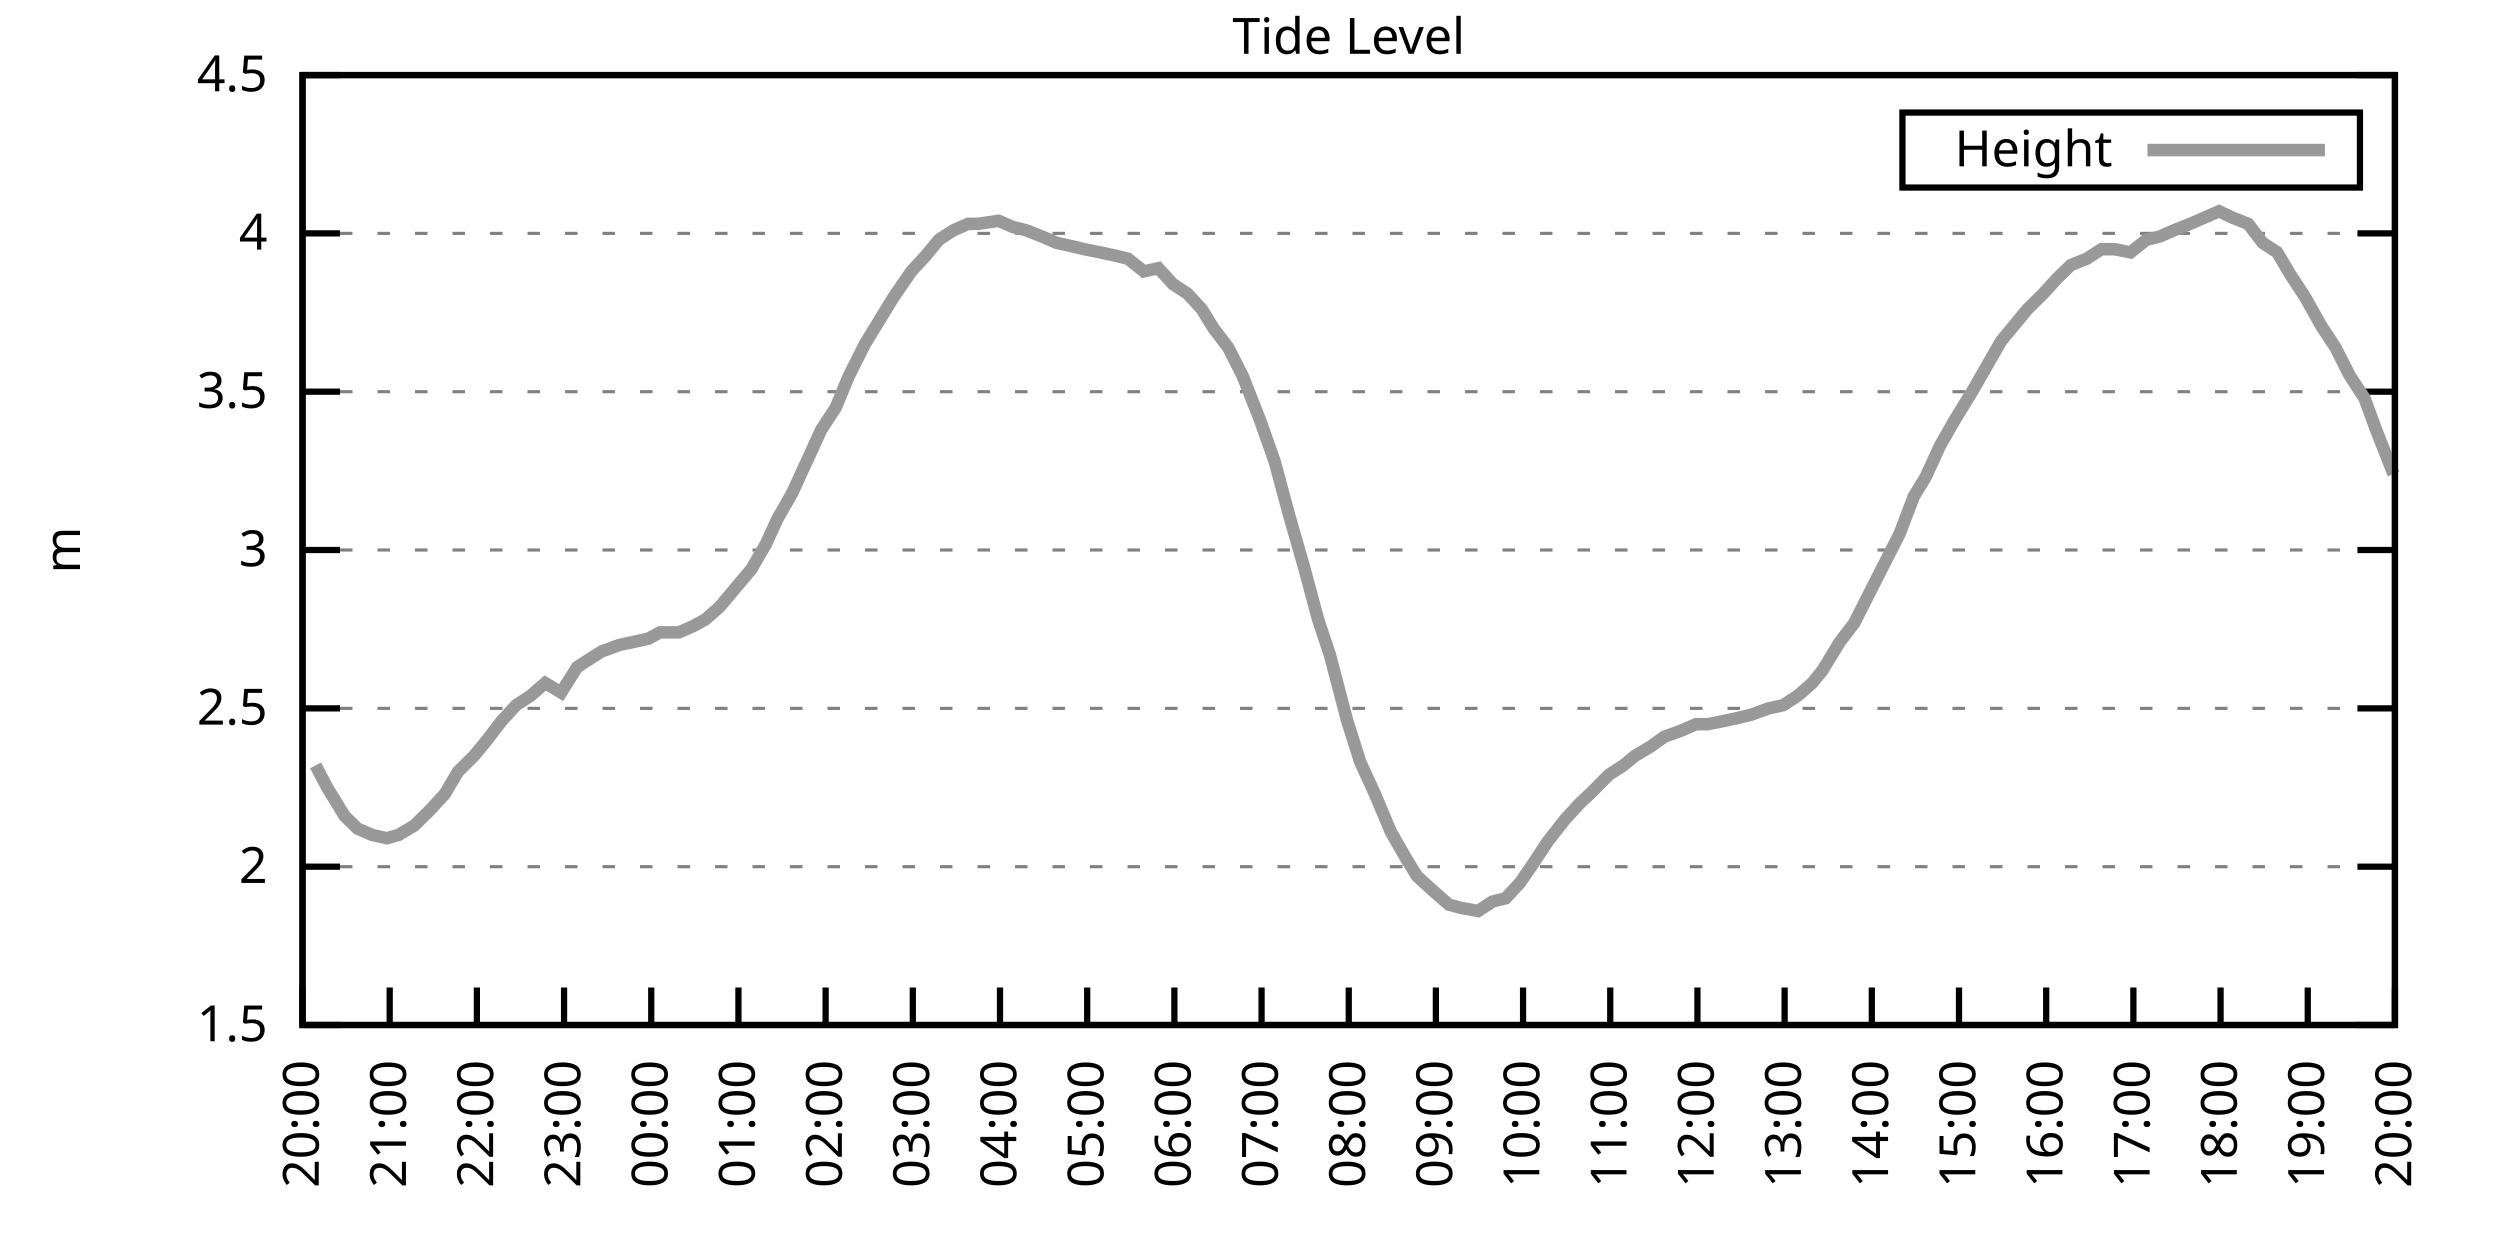
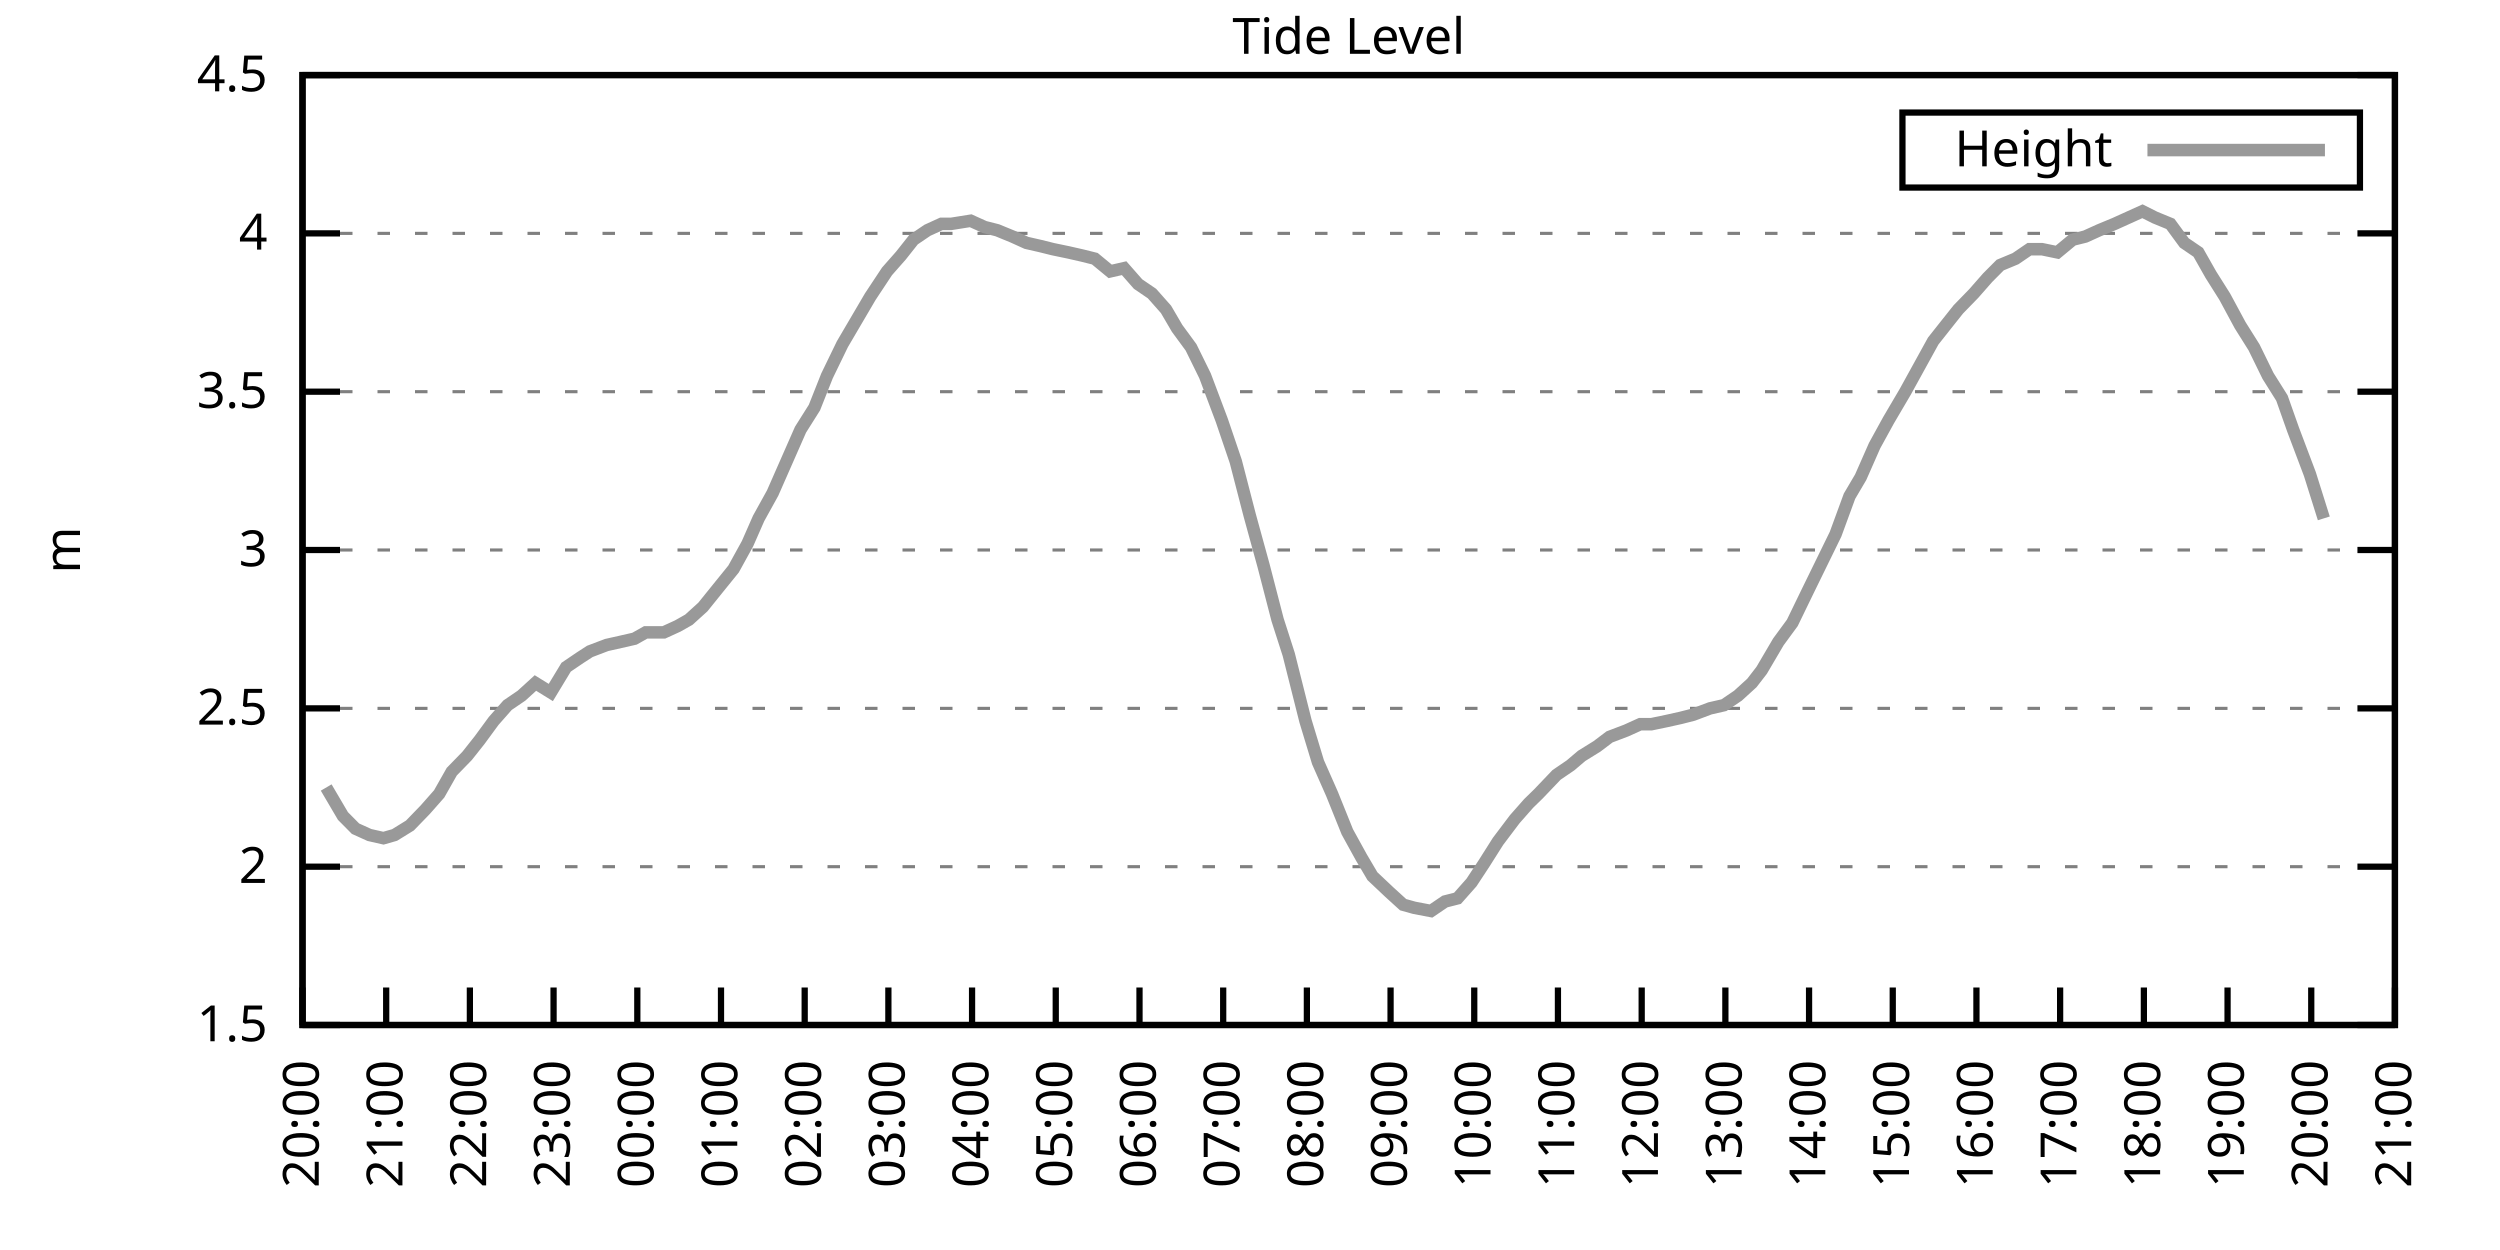
<svg xmlns="http://www.w3.org/2000/svg" xmlns:xlink="http://www.w3.org/1999/xlink" width="400" height="200" viewBox="0 0 400 200">
  <g id="gnuplot_canvas">
    <rect x="0" y="0" width="400" height="200" fill="none" />
    <defs>
      <circle id="gpDot" r="0.5" stroke-width="0.5" stroke="currentColor" />
      <path id="gpPt0" stroke-width="0.333" stroke="currentColor" d="M-1,0 h2 M0,-1 v2" />
      <path id="gpPt1" stroke-width="0.333" stroke="currentColor" d="M-1,-1 L1,1 M1,-1 L-1,1" />
      <path id="gpPt2" stroke-width="0.333" stroke="currentColor" d="M-1,0 L1,0 M0,-1 L0,1 M-1,-1 L1,1 M-1,1 L1,-1" />
      <rect id="gpPt3" stroke-width="0.333" stroke="currentColor" x="-1" y="-1" width="2" height="2" />
      <rect id="gpPt4" stroke-width="0.333" stroke="currentColor" fill="currentColor" x="-1" y="-1" width="2" height="2" />
      <circle id="gpPt5" stroke-width="0.333" stroke="currentColor" cx="0" cy="0" r="1" />
      <use xlink:href="#gpPt5" id="gpPt6" fill="currentColor" stroke="none" />
      <path id="gpPt7" stroke-width="0.333" stroke="currentColor" d="M0,-1.33 L-1.33,0.67 L1.33,0.67 z" />
      <use xlink:href="#gpPt7" id="gpPt8" fill="currentColor" stroke="none" />
      <use xlink:href="#gpPt7" id="gpPt9" stroke="currentColor" transform="rotate(180)" />
      <use xlink:href="#gpPt9" id="gpPt10" fill="currentColor" stroke="none" />
      <use xlink:href="#gpPt3" id="gpPt11" stroke="currentColor" transform="rotate(45)" />
      <use xlink:href="#gpPt11" id="gpPt12" fill="currentColor" stroke="none" />
      <path id="gpPt13" stroke-width="0.333" stroke="currentColor" d="M0,1.330 L1.265,0.411 L0.782,-1.067 L-0.782,-1.076 L-1.265,0.411 z" />
      <use xlink:href="#gpPt13" id="gpPt14" fill="currentColor" stroke="none" />
      <filter id="textbox" filterUnits="objectBoundingBox" x="0" y="0" height="1" width="1">
        <feFlood flood-color="white" flood-opacity="1" result="bgnd" />
        <feComposite in="SourceGraphic" in2="bgnd" operator="atop" />
      </filter>
      <filter id="greybox" filterUnits="objectBoundingBox" x="0" y="0" height="1" width="1">
        <feFlood flood-color="lightgrey" flood-opacity="1" result="grey" />
        <feComposite in="SourceGraphic" in2="grey" operator="atop" />
      </filter>
    </defs>
    <g fill="none" color="white" stroke="currentColor" stroke-width="1.00" stroke-linecap="butt" stroke-linejoin="miter">
</g>
    <g fill="none" color="black" stroke="currentColor" stroke-width="1.00" stroke-linecap="butt" stroke-linejoin="miter">
      <g stroke="none" shape-rendering="crispEdges">
        <polygon fill="rgb(255, 255, 255)" points="48.40,164.00 383.18,164.00 383.18,12.02 48.40,12.02 " />
      </g>
    </g>
    <g fill="none" color="black" stroke="currentColor" stroke-width="1.00" stroke-linecap="butt" stroke-linejoin="miter">
</g>
    <g fill="none" color="black" stroke="black" stroke-width="0.50" stroke-linecap="butt" stroke-linejoin="miter">
</g>
    <g fill="none" color="gray" stroke="currentColor" stroke-width="0.50" stroke-linecap="butt" stroke-linejoin="miter">
      <path stroke="gray" stroke-dasharray="2,4" class="gridline" d="M48.40,164.00 L383.19,164.00  " />
    </g>
    <g fill="none" color="gray" stroke="gray" stroke-width="1.00" stroke-linecap="butt" stroke-linejoin="miter">
</g>
    <g fill="none" color="black" stroke="currentColor" stroke-width="1.00" stroke-linecap="butt" stroke-linejoin="miter">
      <path stroke="black" d="M48.40,164.00 L54.40,164.00 M383.19,164.00 L377.19,164.00  " />
      <g transform="translate(42.80,166.60)" stroke="none" fill="black" font-family="Sans" font-size="8.00" text-anchor="end">
        <text>
          <tspan font-family="Sans"> 1.5</tspan>
        </text>
      </g>
    </g>
    <g fill="none" color="black" stroke="currentColor" stroke-width="1.00" stroke-linecap="butt" stroke-linejoin="miter">
</g>
    <g fill="none" color="black" stroke="black" stroke-width="0.50" stroke-linecap="butt" stroke-linejoin="miter">
</g>
    <g fill="none" color="gray" stroke="currentColor" stroke-width="0.50" stroke-linecap="butt" stroke-linejoin="miter">
      <path stroke="gray" stroke-dasharray="2,4" class="gridline" d="M48.40,138.67 L383.19,138.67  " />
    </g>
    <g fill="none" color="gray" stroke="gray" stroke-width="1.00" stroke-linecap="butt" stroke-linejoin="miter">
</g>
    <g fill="none" color="black" stroke="currentColor" stroke-width="1.00" stroke-linecap="butt" stroke-linejoin="miter">
      <path stroke="black" d="M48.40,138.67 L54.40,138.67 M383.19,138.67 L377.19,138.67  " />
      <g transform="translate(42.80,141.27)" stroke="none" fill="black" font-family="Sans" font-size="8.00" text-anchor="end">
        <text>
          <tspan font-family="Sans"> 2</tspan>
        </text>
      </g>
    </g>
    <g fill="none" color="black" stroke="currentColor" stroke-width="1.00" stroke-linecap="butt" stroke-linejoin="miter">
</g>
    <g fill="none" color="black" stroke="black" stroke-width="0.50" stroke-linecap="butt" stroke-linejoin="miter">
</g>
    <g fill="none" color="gray" stroke="currentColor" stroke-width="0.50" stroke-linecap="butt" stroke-linejoin="miter">
      <path stroke="gray" stroke-dasharray="2,4" class="gridline" d="M48.40,113.34 L383.19,113.34  " />
    </g>
    <g fill="none" color="gray" stroke="gray" stroke-width="1.00" stroke-linecap="butt" stroke-linejoin="miter">
</g>
    <g fill="none" color="black" stroke="currentColor" stroke-width="1.00" stroke-linecap="butt" stroke-linejoin="miter">
      <path stroke="black" d="M48.40,113.34 L54.40,113.34 M383.19,113.34 L377.19,113.34  " />
      <g transform="translate(42.80,115.94)" stroke="none" fill="black" font-family="Sans" font-size="8.00" text-anchor="end">
        <text>
          <tspan font-family="Sans"> 2.5</tspan>
        </text>
      </g>
    </g>
    <g fill="none" color="black" stroke="currentColor" stroke-width="1.00" stroke-linecap="butt" stroke-linejoin="miter">
</g>
    <g fill="none" color="black" stroke="black" stroke-width="0.50" stroke-linecap="butt" stroke-linejoin="miter">
</g>
    <g fill="none" color="gray" stroke="currentColor" stroke-width="0.50" stroke-linecap="butt" stroke-linejoin="miter">
      <path stroke="gray" stroke-dasharray="2,4" class="gridline" d="M48.40,88.00 L383.19,88.00  " />
    </g>
    <g fill="none" color="gray" stroke="gray" stroke-width="1.00" stroke-linecap="butt" stroke-linejoin="miter">
</g>
    <g fill="none" color="black" stroke="currentColor" stroke-width="1.00" stroke-linecap="butt" stroke-linejoin="miter">
      <path stroke="black" d="M48.40,88.00 L54.40,88.00 M383.19,88.00 L377.19,88.00  " />
      <g transform="translate(42.80,90.60)" stroke="none" fill="black" font-family="Sans" font-size="8.00" text-anchor="end">
        <text>
          <tspan font-family="Sans"> 3</tspan>
        </text>
      </g>
    </g>
    <g fill="none" color="black" stroke="currentColor" stroke-width="1.00" stroke-linecap="butt" stroke-linejoin="miter">
</g>
    <g fill="none" color="black" stroke="black" stroke-width="0.50" stroke-linecap="butt" stroke-linejoin="miter">
</g>
    <g fill="none" color="gray" stroke="currentColor" stroke-width="0.50" stroke-linecap="butt" stroke-linejoin="miter">
      <path stroke="gray" stroke-dasharray="2,4" class="gridline" d="M48.40,62.67 L383.19,62.67  " />
    </g>
    <g fill="none" color="gray" stroke="gray" stroke-width="1.00" stroke-linecap="butt" stroke-linejoin="miter">
</g>
    <g fill="none" color="black" stroke="currentColor" stroke-width="1.00" stroke-linecap="butt" stroke-linejoin="miter">
      <path stroke="black" d="M48.40,62.67 L54.40,62.67 M383.19,62.67 L377.19,62.67  " />
      <g transform="translate(42.80,65.27)" stroke="none" fill="black" font-family="Sans" font-size="8.00" text-anchor="end">
        <text>
          <tspan font-family="Sans"> 3.5</tspan>
        </text>
      </g>
    </g>
    <g fill="none" color="black" stroke="currentColor" stroke-width="1.00" stroke-linecap="butt" stroke-linejoin="miter">
</g>
    <g fill="none" color="black" stroke="black" stroke-width="0.50" stroke-linecap="butt" stroke-linejoin="miter">
</g>
    <g fill="none" color="gray" stroke="currentColor" stroke-width="0.50" stroke-linecap="butt" stroke-linejoin="miter">
      <path stroke="gray" stroke-dasharray="2,4" class="gridline" d="M48.40,37.34 L383.19,37.34  " />
    </g>
    <g fill="none" color="gray" stroke="gray" stroke-width="1.00" stroke-linecap="butt" stroke-linejoin="miter">
</g>
    <g fill="none" color="black" stroke="currentColor" stroke-width="1.00" stroke-linecap="butt" stroke-linejoin="miter">
      <path stroke="black" d="M48.40,37.34 L54.40,37.34 M383.19,37.34 L377.19,37.34  " />
      <g transform="translate(42.80,39.94)" stroke="none" fill="black" font-family="Sans" font-size="8.00" text-anchor="end">
        <text>
          <tspan font-family="Sans"> 4</tspan>
        </text>
      </g>
    </g>
    <g fill="none" color="black" stroke="currentColor" stroke-width="1.00" stroke-linecap="butt" stroke-linejoin="miter">
</g>
    <g fill="none" color="black" stroke="black" stroke-width="0.50" stroke-linecap="butt" stroke-linejoin="miter">
</g>
    <g fill="none" color="gray" stroke="currentColor" stroke-width="0.50" stroke-linecap="butt" stroke-linejoin="miter">
      <path stroke="gray" stroke-dasharray="2,4" class="gridline" d="M48.40,12.01 L383.19,12.01  " />
    </g>
    <g fill="none" color="gray" stroke="gray" stroke-width="1.00" stroke-linecap="butt" stroke-linejoin="miter">
</g>
    <g fill="none" color="black" stroke="currentColor" stroke-width="1.00" stroke-linecap="butt" stroke-linejoin="miter">
      <path stroke="black" d="M48.40,12.01 L54.40,12.01 M383.19,12.01 L377.19,12.01  " />
      <g transform="translate(42.80,14.61)" stroke="none" fill="black" font-family="Sans" font-size="8.00" text-anchor="end">
        <text>
          <tspan font-family="Sans"> 4.5</tspan>
        </text>
      </g>
    </g>
    <g fill="none" color="black" stroke="currentColor" stroke-width="1.00" stroke-linecap="butt" stroke-linejoin="miter">
      <path stroke="black" d="M48.40,164.00 L48.40,158.00  " />
      <g transform="translate(51.00,169.60) rotate(270.00)" stroke="none" fill="black" font-family="Sans" font-size="8.00" text-anchor="end">
        <text>
          <tspan font-family="Sans">20:00</tspan>
        </text>
      </g>
    </g>
    <g fill="none" color="black" stroke="currentColor" stroke-width="1.00" stroke-linecap="butt" stroke-linejoin="miter">
-       <path stroke="black" d="M62.35,164.00 L62.35,158.00  " />
-       <g transform="translate(64.95,169.60) rotate(270.00)" stroke="none" fill="black" font-family="Sans" font-size="8.00" text-anchor="end">
+       <path stroke="black" d="M61.79,164.00 L61.79,158.00  " />
+       <g transform="translate(64.39,169.60) rotate(270.00)" stroke="none" fill="black" font-family="Sans" font-size="8.00" text-anchor="end">
        <text>
          <tspan font-family="Sans">21:00</tspan>
        </text>
      </g>
    </g>
    <g fill="none" color="black" stroke="currentColor" stroke-width="1.00" stroke-linecap="butt" stroke-linejoin="miter">
-       <path stroke="black" d="M76.30,164.00 L76.30,158.00  " />
-       <g transform="translate(78.90,169.60) rotate(270.00)" stroke="none" fill="black" font-family="Sans" font-size="8.00" text-anchor="end">
+       <path stroke="black" d="M75.18,164.00 L75.18,158.00  " />
+       <g transform="translate(77.78,169.60) rotate(270.00)" stroke="none" fill="black" font-family="Sans" font-size="8.00" text-anchor="end">
        <text>
          <tspan font-family="Sans">22:00</tspan>
        </text>
      </g>
    </g>
    <g fill="none" color="black" stroke="currentColor" stroke-width="1.00" stroke-linecap="butt" stroke-linejoin="miter">
-       <path stroke="black" d="M90.25,164.00 L90.25,158.00  " />
-       <g transform="translate(92.85,169.60) rotate(270.00)" stroke="none" fill="black" font-family="Sans" font-size="8.00" text-anchor="end">
+       <path stroke="black" d="M88.57,164.00 L88.57,158.00  " />
+       <g transform="translate(91.17,169.60) rotate(270.00)" stroke="none" fill="black" font-family="Sans" font-size="8.00" text-anchor="end">
        <text>
          <tspan font-family="Sans">23:00</tspan>
        </text>
      </g>
    </g>
    <g fill="none" color="black" stroke="currentColor" stroke-width="1.00" stroke-linecap="butt" stroke-linejoin="miter">
-       <path stroke="black" d="M104.20,164.00 L104.20,158.00  " />
-       <g transform="translate(106.80,169.60) rotate(270.00)" stroke="none" fill="black" font-family="Sans" font-size="8.00" text-anchor="end">
+       <path stroke="black" d="M101.97,164.00 L101.97,158.00  " />
+       <g transform="translate(104.57,169.60) rotate(270.00)" stroke="none" fill="black" font-family="Sans" font-size="8.00" text-anchor="end">
        <text>
          <tspan font-family="Sans">00:00</tspan>
        </text>
      </g>
    </g>
    <g fill="none" color="black" stroke="currentColor" stroke-width="1.00" stroke-linecap="butt" stroke-linejoin="miter">
-       <path stroke="black" d="M118.15,164.00 L118.15,158.00  " />
-       <g transform="translate(120.75,169.60) rotate(270.00)" stroke="none" fill="black" font-family="Sans" font-size="8.00" text-anchor="end">
+       <path stroke="black" d="M115.36,164.00 L115.36,158.00  " />
+       <g transform="translate(117.96,169.60) rotate(270.00)" stroke="none" fill="black" font-family="Sans" font-size="8.00" text-anchor="end">
        <text>
          <tspan font-family="Sans">01:00</tspan>
        </text>
      </g>
    </g>
    <g fill="none" color="black" stroke="currentColor" stroke-width="1.00" stroke-linecap="butt" stroke-linejoin="miter">
-       <path stroke="black" d="M132.10,164.00 L132.10,158.00  " />
-       <g transform="translate(134.70,169.60) rotate(270.00)" stroke="none" fill="black" font-family="Sans" font-size="8.00" text-anchor="end">
+       <path stroke="black" d="M128.75,164.00 L128.75,158.00  " />
+       <g transform="translate(131.35,169.60) rotate(270.00)" stroke="none" fill="black" font-family="Sans" font-size="8.00" text-anchor="end">
        <text>
          <tspan font-family="Sans">02:00</tspan>
        </text>
      </g>
    </g>
    <g fill="none" color="black" stroke="currentColor" stroke-width="1.00" stroke-linecap="butt" stroke-linejoin="miter">
-       <path stroke="black" d="M146.05,164.00 L146.05,158.00  " />
-       <g transform="translate(148.65,169.60) rotate(270.00)" stroke="none" fill="black" font-family="Sans" font-size="8.00" text-anchor="end">
+       <path stroke="black" d="M142.14,164.00 L142.14,158.00  " />
+       <g transform="translate(144.74,169.60) rotate(270.00)" stroke="none" fill="black" font-family="Sans" font-size="8.00" text-anchor="end">
        <text>
          <tspan font-family="Sans">03:00</tspan>
        </text>
      </g>
    </g>
    <g fill="none" color="black" stroke="currentColor" stroke-width="1.00" stroke-linecap="butt" stroke-linejoin="miter">
-       <path stroke="black" d="M160.00,164.00 L160.00,158.00  " />
-       <g transform="translate(162.60,169.60) rotate(270.00)" stroke="none" fill="black" font-family="Sans" font-size="8.00" text-anchor="end">
+       <path stroke="black" d="M155.53,164.00 L155.53,158.00  " />
+       <g transform="translate(158.13,169.60) rotate(270.00)" stroke="none" fill="black" font-family="Sans" font-size="8.00" text-anchor="end">
        <text>
          <tspan font-family="Sans">04:00</tspan>
        </text>
      </g>
    </g>
    <g fill="none" color="black" stroke="currentColor" stroke-width="1.00" stroke-linecap="butt" stroke-linejoin="miter">
-       <path stroke="black" d="M173.95,164.00 L173.95,158.00  " />
-       <g transform="translate(176.55,169.60) rotate(270.00)" stroke="none" fill="black" font-family="Sans" font-size="8.00" text-anchor="end">
+       <path stroke="black" d="M168.92,164.00 L168.92,158.00  " />
+       <g transform="translate(171.52,169.60) rotate(270.00)" stroke="none" fill="black" font-family="Sans" font-size="8.00" text-anchor="end">
        <text>
          <tspan font-family="Sans">05:00</tspan>
        </text>
      </g>
    </g>
    <g fill="none" color="black" stroke="currentColor" stroke-width="1.00" stroke-linecap="butt" stroke-linejoin="miter">
-       <path stroke="black" d="M187.90,164.00 L187.90,158.00  " />
-       <g transform="translate(190.50,169.60) rotate(270.00)" stroke="none" fill="black" font-family="Sans" font-size="8.00" text-anchor="end">
+       <path stroke="black" d="M182.32,164.00 L182.32,158.00  " />
+       <g transform="translate(184.92,169.60) rotate(270.00)" stroke="none" fill="black" font-family="Sans" font-size="8.00" text-anchor="end">
        <text>
          <tspan font-family="Sans">06:00</tspan>
        </text>
      </g>
    </g>
    <g fill="none" color="black" stroke="currentColor" stroke-width="1.00" stroke-linecap="butt" stroke-linejoin="miter">
-       <path stroke="black" d="M201.85,164.00 L201.85,158.00  " />
-       <g transform="translate(204.45,169.60) rotate(270.00)" stroke="none" fill="black" font-family="Sans" font-size="8.00" text-anchor="end">
+       <path stroke="black" d="M195.71,164.00 L195.71,158.00  " />
+       <g transform="translate(198.31,169.60) rotate(270.00)" stroke="none" fill="black" font-family="Sans" font-size="8.00" text-anchor="end">
        <text>
          <tspan font-family="Sans">07:00</tspan>
        </text>
      </g>
    </g>
    <g fill="none" color="black" stroke="currentColor" stroke-width="1.00" stroke-linecap="butt" stroke-linejoin="miter">
-       <path stroke="black" d="M215.80,164.00 L215.80,158.00  " />
-       <g transform="translate(218.40,169.60) rotate(270.00)" stroke="none" fill="black" font-family="Sans" font-size="8.00" text-anchor="end">
+       <path stroke="black" d="M209.10,164.00 L209.10,158.00  " />
+       <g transform="translate(211.70,169.60) rotate(270.00)" stroke="none" fill="black" font-family="Sans" font-size="8.00" text-anchor="end">
        <text>
          <tspan font-family="Sans">08:00</tspan>
        </text>
      </g>
    </g>
    <g fill="none" color="black" stroke="currentColor" stroke-width="1.00" stroke-linecap="butt" stroke-linejoin="miter">
-       <path stroke="black" d="M229.74,164.00 L229.74,158.00  " />
-       <g transform="translate(232.34,169.60) rotate(270.00)" stroke="none" fill="black" font-family="Sans" font-size="8.00" text-anchor="end">
+       <path stroke="black" d="M222.49,164.00 L222.49,158.00  " />
+       <g transform="translate(225.09,169.60) rotate(270.00)" stroke="none" fill="black" font-family="Sans" font-size="8.00" text-anchor="end">
        <text>
          <tspan font-family="Sans">09:00</tspan>
        </text>
      </g>
    </g>
    <g fill="none" color="black" stroke="currentColor" stroke-width="1.00" stroke-linecap="butt" stroke-linejoin="miter">
-       <path stroke="black" d="M243.69,164.00 L243.69,158.00  " />
-       <g transform="translate(246.29,169.60) rotate(270.00)" stroke="none" fill="black" font-family="Sans" font-size="8.00" text-anchor="end">
+       <path stroke="black" d="M235.88,164.00 L235.88,158.00  " />
+       <g transform="translate(238.48,169.60) rotate(270.00)" stroke="none" fill="black" font-family="Sans" font-size="8.00" text-anchor="end">
        <text>
          <tspan font-family="Sans">10:00</tspan>
        </text>
      </g>
    </g>
    <g fill="none" color="black" stroke="currentColor" stroke-width="1.00" stroke-linecap="butt" stroke-linejoin="miter">
-       <path stroke="black" d="M257.64,164.00 L257.64,158.00  " />
-       <g transform="translate(260.24,169.60) rotate(270.00)" stroke="none" fill="black" font-family="Sans" font-size="8.00" text-anchor="end">
+       <path stroke="black" d="M249.27,164.00 L249.27,158.00  " />
+       <g transform="translate(251.87,169.60) rotate(270.00)" stroke="none" fill="black" font-family="Sans" font-size="8.00" text-anchor="end">
        <text>
          <tspan font-family="Sans">11:00</tspan>
        </text>
      </g>
    </g>
    <g fill="none" color="black" stroke="currentColor" stroke-width="1.00" stroke-linecap="butt" stroke-linejoin="miter">
-       <path stroke="black" d="M271.59,164.00 L271.59,158.00  " />
-       <g transform="translate(274.19,169.60) rotate(270.00)" stroke="none" fill="black" font-family="Sans" font-size="8.00" text-anchor="end">
+       <path stroke="black" d="M262.67,164.00 L262.67,158.00  " />
+       <g transform="translate(265.27,169.60) rotate(270.00)" stroke="none" fill="black" font-family="Sans" font-size="8.00" text-anchor="end">
        <text>
          <tspan font-family="Sans">12:00</tspan>
        </text>
      </g>
    </g>
    <g fill="none" color="black" stroke="currentColor" stroke-width="1.00" stroke-linecap="butt" stroke-linejoin="miter">
-       <path stroke="black" d="M285.54,164.00 L285.54,158.00  " />
-       <g transform="translate(288.14,169.60) rotate(270.00)" stroke="none" fill="black" font-family="Sans" font-size="8.00" text-anchor="end">
+       <path stroke="black" d="M276.06,164.00 L276.06,158.00  " />
+       <g transform="translate(278.66,169.60) rotate(270.00)" stroke="none" fill="black" font-family="Sans" font-size="8.00" text-anchor="end">
        <text>
          <tspan font-family="Sans">13:00</tspan>
        </text>
      </g>
    </g>
    <g fill="none" color="black" stroke="currentColor" stroke-width="1.00" stroke-linecap="butt" stroke-linejoin="miter">
-       <path stroke="black" d="M299.49,164.00 L299.49,158.00  " />
-       <g transform="translate(302.09,169.60) rotate(270.00)" stroke="none" fill="black" font-family="Sans" font-size="8.00" text-anchor="end">
+       <path stroke="black" d="M289.45,164.00 L289.45,158.00  " />
+       <g transform="translate(292.05,169.60) rotate(270.00)" stroke="none" fill="black" font-family="Sans" font-size="8.00" text-anchor="end">
        <text>
          <tspan font-family="Sans">14:00</tspan>
        </text>
      </g>
    </g>
    <g fill="none" color="black" stroke="currentColor" stroke-width="1.00" stroke-linecap="butt" stroke-linejoin="miter">
-       <path stroke="black" d="M313.44,164.00 L313.44,158.00  " />
-       <g transform="translate(316.04,169.60) rotate(270.00)" stroke="none" fill="black" font-family="Sans" font-size="8.00" text-anchor="end">
+       <path stroke="black" d="M302.84,164.00 L302.84,158.00  " />
+       <g transform="translate(305.44,169.60) rotate(270.00)" stroke="none" fill="black" font-family="Sans" font-size="8.00" text-anchor="end">
        <text>
          <tspan font-family="Sans">15:00</tspan>
        </text>
      </g>
    </g>
    <g fill="none" color="black" stroke="currentColor" stroke-width="1.00" stroke-linecap="butt" stroke-linejoin="miter">
-       <path stroke="black" d="M327.39,164.00 L327.39,158.00  " />
-       <g transform="translate(329.99,169.60) rotate(270.00)" stroke="none" fill="black" font-family="Sans" font-size="8.00" text-anchor="end">
+       <path stroke="black" d="M316.23,164.00 L316.23,158.00  " />
+       <g transform="translate(318.83,169.60) rotate(270.00)" stroke="none" fill="black" font-family="Sans" font-size="8.00" text-anchor="end">
        <text>
          <tspan font-family="Sans">16:00</tspan>
        </text>
      </g>
    </g>
    <g fill="none" color="black" stroke="currentColor" stroke-width="1.00" stroke-linecap="butt" stroke-linejoin="miter">
-       <path stroke="black" d="M341.34,164.00 L341.34,158.00  " />
-       <g transform="translate(343.94,169.60) rotate(270.00)" stroke="none" fill="black" font-family="Sans" font-size="8.00" text-anchor="end">
+       <path stroke="black" d="M329.62,164.00 L329.62,158.00  " />
+       <g transform="translate(332.22,169.60) rotate(270.00)" stroke="none" fill="black" font-family="Sans" font-size="8.00" text-anchor="end">
        <text>
          <tspan font-family="Sans">17:00</tspan>
        </text>
      </g>
    </g>
    <g fill="none" color="black" stroke="currentColor" stroke-width="1.00" stroke-linecap="butt" stroke-linejoin="miter">
-       <path stroke="black" d="M355.29,164.00 L355.29,158.00  " />
-       <g transform="translate(357.89,169.60) rotate(270.00)" stroke="none" fill="black" font-family="Sans" font-size="8.00" text-anchor="end">
+       <path stroke="black" d="M343.02,164.00 L343.02,158.00  " />
+       <g transform="translate(345.62,169.60) rotate(270.00)" stroke="none" fill="black" font-family="Sans" font-size="8.00" text-anchor="end">
        <text>
          <tspan font-family="Sans">18:00</tspan>
        </text>
      </g>
    </g>
    <g fill="none" color="black" stroke="currentColor" stroke-width="1.00" stroke-linecap="butt" stroke-linejoin="miter">
-       <path stroke="black" d="M369.24,164.00 L369.24,158.00  " />
-       <g transform="translate(371.84,169.60) rotate(270.00)" stroke="none" fill="black" font-family="Sans" font-size="8.00" text-anchor="end">
+       <path stroke="black" d="M356.41,164.00 L356.41,158.00  " />
+       <g transform="translate(359.01,169.60) rotate(270.00)" stroke="none" fill="black" font-family="Sans" font-size="8.00" text-anchor="end">
        <text>
          <tspan font-family="Sans">19:00</tspan>
+         </text>
+       </g>
+     </g>
+     <g fill="none" color="black" stroke="currentColor" stroke-width="1.00" stroke-linecap="butt" stroke-linejoin="miter">
+       <path stroke="black" d="M369.80,164.00 L369.80,158.00  " />
+       <g transform="translate(372.40,169.60) rotate(270.00)" stroke="none" fill="black" font-family="Sans" font-size="8.00" text-anchor="end">
+         <text>
+           <tspan font-family="Sans">20:00</tspan>
        </text>
      </g>
    </g>
    <g fill="none" color="black" stroke="currentColor" stroke-width="1.00" stroke-linecap="butt" stroke-linejoin="miter">
      <path stroke="black" d="M383.19,164.00 L383.19,158.00  " />
      <g transform="translate(385.79,169.60) rotate(270.00)" stroke="none" fill="black" font-family="Sans" font-size="8.00" text-anchor="end">
        <text>
-           <tspan font-family="Sans">20:00</tspan>
+           <tspan font-family="Sans">21:00</tspan>
        </text>
      </g>
    </g>
    <g fill="none" color="black" stroke="currentColor" stroke-width="1.00" stroke-linecap="butt" stroke-linejoin="miter">
</g>
    <g fill="none" color="black" stroke="currentColor" stroke-width="1.00" stroke-linecap="butt" stroke-linejoin="miter">
      <path stroke="black" d="M48.40,12.01 L48.40,164.00 L383.19,164.00 L383.19,12.01 L48.40,12.01 Z  " />
    </g>
    <g fill="none" color="black" stroke="currentColor" stroke-width="1.00" stroke-linecap="butt" stroke-linejoin="miter">
</g>
    <g fill="none" color="black" stroke="currentColor" stroke-width="1.00" stroke-linecap="butt" stroke-linejoin="miter">
      <path stroke="black" d="M304.39,30.01 L304.39,18.01 L377.59,18.01 L377.59,30.01 L304.39,30.01 Z  " />
    </g>
    <g id="Tide_level_plot_1">
      <g fill="none" color="white" stroke="black" stroke-width="2.00" stroke-linecap="butt" stroke-linejoin="miter">
</g>
      <g fill="none" color="black" stroke="currentColor" stroke-width="2.00" stroke-linecap="butt" stroke-linejoin="miter">
        <g transform="translate(337.99,26.61)" stroke="none" fill="black" font-family="Sans" font-size="8.00" text-anchor="end">
          <text>
            <tspan font-family="Sans">Height</tspan>
          </text>
        </g>
      </g>
      <g fill="none" color="black" stroke="currentColor" stroke-width="2.00" stroke-linecap="butt" stroke-linejoin="miter">
-         <path stroke="rgb(153, 153, 153)" d="M343.59,24.01 L371.99,24.01 M50.49,122.46 L52.35,126.00 L55.14,130.56 L57.23,132.59 L59.56,133.60 L61.88,134.11   L63.74,133.60 L66.30,132.08 L68.86,129.55 L71.18,127.02 L73.28,123.47 L75.83,120.94 L77.93,118.40 L80.25,115.36   L82.58,112.83 L84.90,111.31 L87.23,109.28 L89.78,110.80 L92.34,106.75 L94.67,105.23 L96.29,104.22 L99.08,103.20   L101.41,102.70 L103.73,102.19 L105.59,101.18 L108.62,101.18 L110.94,100.16 L112.80,99.15 L115.13,97.12 L117.68,94.08   L120.24,91.04 L122.57,86.99 L124.43,82.94 L126.75,78.89 L129.08,73.82 L131.40,68.75 L133.72,65.21 L135.82,60.14   L138.37,55.07 L143.02,47.47 L145.81,43.42 L148.14,40.89 L150.23,38.35 L152.56,36.84 L154.88,35.82 L156.51,35.82   L159.76,35.32 L162.09,36.33 L164.18,36.84 L166.74,37.85 L169.06,38.86 L171.39,39.37 L173.48,39.87 L176.04,40.38   L178.36,40.89 L180.46,41.39 L183.01,43.42 L185.34,42.91 L187.66,45.45 L189.99,46.97 L192.31,49.50 L194.17,52.54   L196.50,55.58 L198.82,60.14 L201.61,67.23 L203.94,73.82 L206.26,82.43 L208.59,90.54 L210.91,99.15 L212.77,104.72   L215.56,115.36 L217.65,121.95 L219.98,127.02 L222.54,133.10 L224.86,137.15 L226.72,140.19 L229.51,142.72 L231.84,144.75   L233.70,145.25 L236.49,145.76 L238.81,144.24 L240.90,143.73 L243.23,141.20 L245.32,138.16 L247.65,134.62 L250.44,131.07   L252.76,128.54 L254.39,127.02 L257.41,123.98 L259.74,122.46 L261.60,120.94 L264.15,119.42 L266.25,117.90 L269.04,116.88   L271.36,115.87 L273.22,115.87 L275.78,115.36 L278.10,114.86 L280.20,114.35 L282.99,113.34 L285.31,112.83 L287.64,111.31   L289.96,109.28 L291.59,107.26 L294.38,102.70 L296.70,99.66 L299.26,94.59 L301.58,90.03 L303.91,85.47 L306.23,79.39   L308.09,76.35 L310.42,71.29 L312.74,67.23 L315.53,62.67 L317.86,58.62 L320.18,54.57 L322.28,52.03 L324.37,49.50   L326.93,46.97 L329.25,44.43 L331.34,42.41 L333.90,41.39 L336.23,39.87 L338.32,39.87 L340.88,40.38 L343.43,38.35   L345.53,37.85 L347.85,36.84 L350.41,35.82 L352.73,34.81 L355.06,33.80 L357.15,34.81 L359.71,35.82 L362.03,38.86   L364.36,40.38 L366.45,43.93 L368.78,47.47 L371.33,52.03 L373.66,55.58 L375.98,60.14 L378.31,63.69 L380.17,68.75   L382.96,75.85  " />
+         <path stroke="rgb(153, 153, 153)" d="M343.59,24.01 L371.99,24.01 M52.19,126.00 L54.87,130.56 L56.88,132.59 L59.11,133.60 L61.35,134.11 L63.13,133.60   L65.59,132.08 L68.04,129.55 L70.27,127.02 L72.28,123.47 L74.74,120.94 L76.75,118.40 L78.98,115.36 L81.21,112.83   L83.44,111.31 L85.67,109.28 L88.13,110.80 L90.58,106.75 L92.82,105.23 L94.38,104.22 L97.06,103.20 L99.29,102.70   L101.52,102.19 L103.31,101.18 L106.21,101.18 L108.44,100.16 L110.22,99.15 L112.46,97.12 L114.91,94.08 L117.37,91.04   L119.60,86.99 L121.38,82.94 L123.62,78.89 L125.85,73.82 L128.08,68.75 L130.31,65.21 L132.32,60.14 L134.78,55.07   L139.24,47.47 L141.92,43.42 L144.15,40.89 L146.16,38.35 L148.39,36.84 L150.62,35.82 L152.18,35.82 L155.31,35.32   L157.54,36.33 L159.55,36.84 L162.01,37.85 L164.24,38.86 L166.47,39.37 L168.48,39.87 L170.93,40.38 L173.17,40.89   L175.17,41.39 L177.63,43.42 L179.86,42.91 L182.09,45.45 L184.32,46.97 L186.56,49.50 L188.34,52.54 L190.57,55.58   L192.81,60.14 L195.48,67.23 L197.72,73.82 L199.95,82.43 L202.18,90.54 L204.41,99.15 L206.20,104.72 L208.88,115.36   L210.88,121.95 L213.12,127.02 L215.57,133.10 L217.80,137.15 L219.59,140.19 L222.27,142.72 L224.50,144.75 L226.29,145.25   L228.96,145.76 L231.20,144.24 L233.20,143.73 L235.44,141.20 L237.44,138.16 L239.68,134.62 L242.36,131.07 L244.59,128.54   L246.15,127.02 L249.05,123.98 L251.28,122.46 L253.07,120.94 L255.52,119.42 L257.53,117.90 L260.21,116.88 L262.44,115.87   L264.23,115.87 L266.68,115.36 L268.92,114.86 L270.92,114.35 L273.60,113.34 L275.83,112.83 L278.07,111.31 L280.30,109.28   L281.86,107.26 L284.54,102.70 L286.77,99.66 L289.23,94.59 L291.46,90.03 L293.69,85.47 L295.92,79.39 L297.71,76.35   L299.94,71.29 L302.17,67.23 L304.85,62.67 L307.08,58.62 L309.31,54.57 L311.32,52.03 L313.33,49.50 L315.79,46.97   L318.02,44.43 L320.03,42.41 L322.48,41.39 L324.71,39.87 L326.72,39.87 L329.18,40.38 L331.63,38.35 L333.64,37.85   L335.87,36.84 L338.33,35.82 L340.56,34.81 L342.79,33.80 L344.80,34.81 L347.26,35.82 L349.49,38.86 L351.72,40.38   L353.73,43.93 L355.96,47.47 L358.42,52.03 L360.65,55.58 L362.88,60.14 L365.11,63.69 L366.90,68.75 L369.58,75.85   L371.81,82.94  " />
      </g>
    </g>
    <g fill="none" color="black" stroke="currentColor" stroke-width="2.00" stroke-linecap="butt" stroke-linejoin="miter">
</g>
    <g fill="none" color="black" stroke="black" stroke-width="1.00" stroke-linecap="butt" stroke-linejoin="miter">
</g>
    <g fill="none" color="black" stroke="currentColor" stroke-width="1.00" stroke-linecap="butt" stroke-linejoin="miter">
      <path stroke="black" d="M48.40,12.01 L48.40,164.00 L383.19,164.00 L383.19,12.01 L48.40,12.01 Z  " />
      <g transform="translate(12.80,88.01) rotate(270.00)" stroke="none" fill="black" font-family="Sans" font-size="8.00" text-anchor="middle">
        <text>
          <tspan font-family="Sans">m</tspan>
        </text>
      </g>
    </g>
    <g fill="none" color="black" stroke="currentColor" stroke-width="1.00" stroke-linecap="butt" stroke-linejoin="miter">
</g>
    <g fill="none" color="black" stroke="currentColor" stroke-width="1.00" stroke-linecap="butt" stroke-linejoin="miter">
      <g transform="translate(215.79,8.61)" stroke="none" fill="black" font-family="Sans" font-size="8.00" text-anchor="middle">
        <text>
          <tspan font-family="Sans">Tide Level</tspan>
        </text>
      </g>
    </g>
    <g fill="none" color="black" stroke="currentColor" stroke-width="1.00" stroke-linecap="butt" stroke-linejoin="miter">
</g>
  </g>
</svg>
